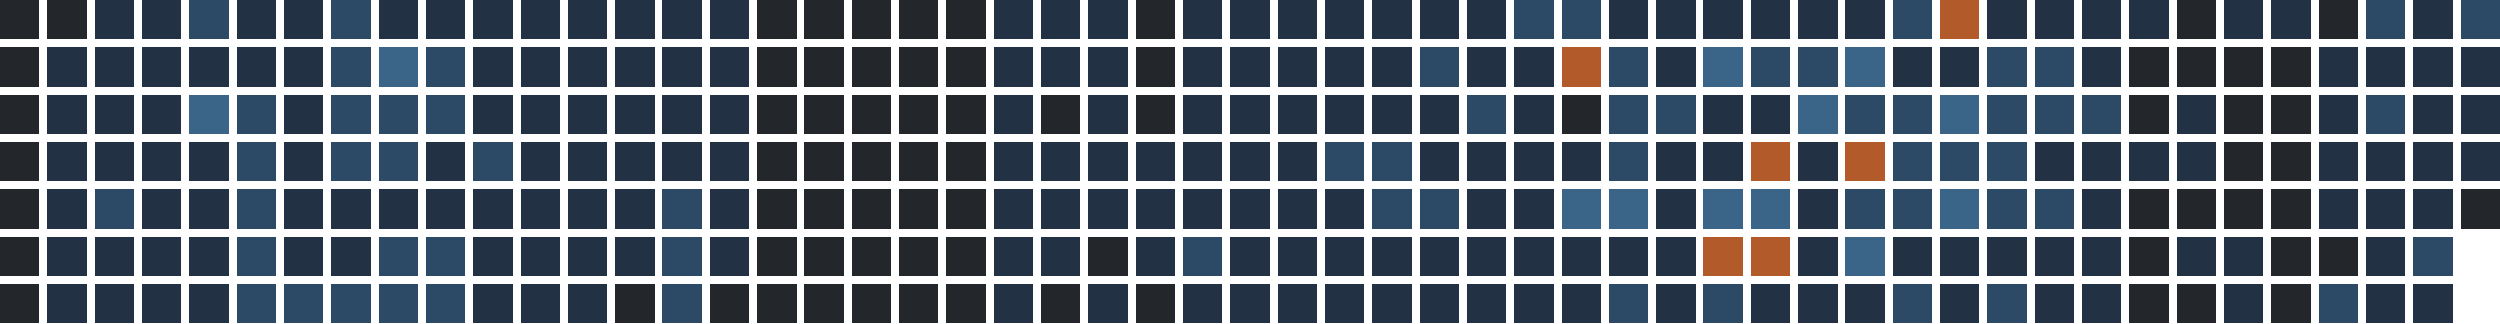
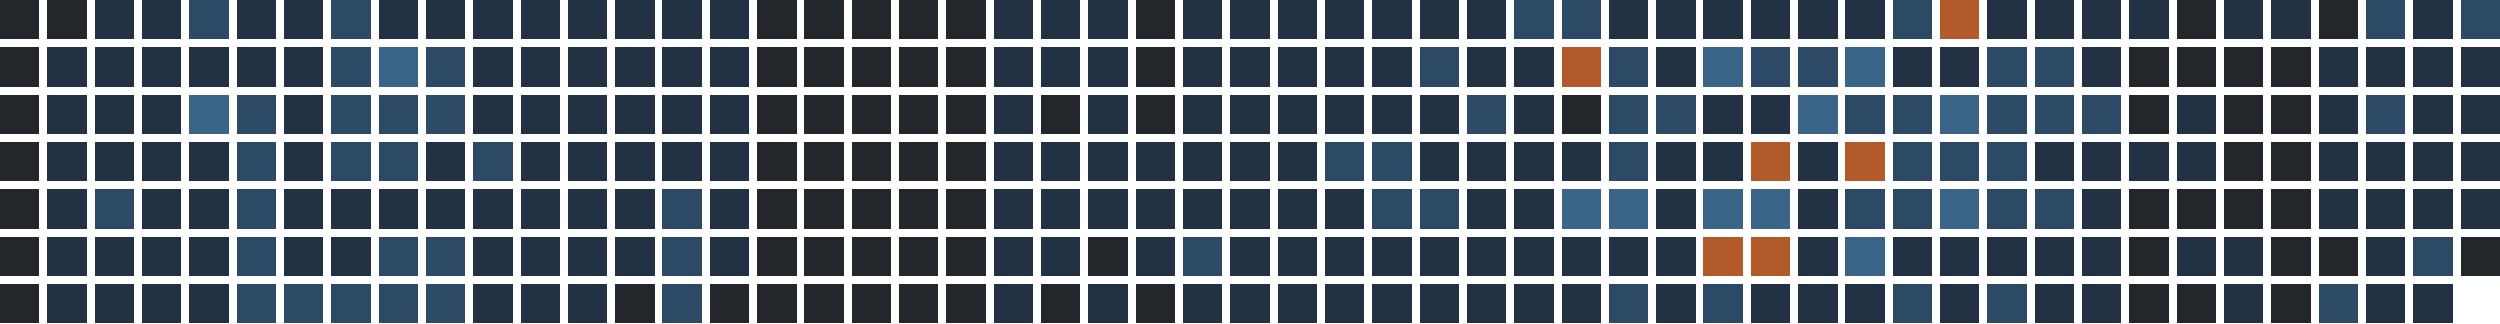
<svg xmlns="http://www.w3.org/2000/svg" version="1.1" width="634.0" height="82.0" viewBox="27.0 20.0 634.0 82.0">
  <rect style="fill:#23262a;shape-rendering:crispedges" data-score="0" data-date="2025-11-09" x="27" y="20" width="10" height="10" />
  <rect style="fill:#23262a;shape-rendering:crispedges" data-score="0" data-date="2025-11-16" x="39" y="20" width="10" height="10" />
  <rect style="fill:#223244;shape-rendering:crispedges" data-score="1" data-date="2025-11-23" x="51" y="20" width="10" height="10" />
  <rect style="fill:#223244;shape-rendering:crispedges" data-score="1" data-date="2025-11-30" x="63" y="20" width="10" height="10" />
  <rect style="fill:#2c4a66;shape-rendering:crispedges" data-score="2" data-date="2025-12-07" x="75" y="20" width="10" height="10" />
  <rect style="fill:#223244;shape-rendering:crispedges" data-score="1" data-date="2025-12-14" x="87" y="20" width="10" height="10" />
  <rect style="fill:#223244;shape-rendering:crispedges" data-score="1" data-date="2025-12-21" x="99" y="20" width="10" height="10" />
  <rect style="fill:#2c4a66;shape-rendering:crispedges" data-score="2" data-date="2025-12-28" x="111" y="20" width="10" height="10" />
  <rect style="fill:#223244;shape-rendering:crispedges" data-score="1" data-date="2026-01-04" x="123" y="20" width="10" height="10" />
  <rect style="fill:#223244;shape-rendering:crispedges" data-score="1" data-date="2026-01-11" x="135" y="20" width="10" height="10" />
  <rect style="fill:#223244;shape-rendering:crispedges" data-score="1" data-date="2026-01-18" x="147" y="20" width="10" height="10" />
  <rect style="fill:#223244;shape-rendering:crispedges" data-score="1" data-date="2026-01-25" x="159" y="20" width="10" height="10" />
  <rect style="fill:#223244;shape-rendering:crispedges" data-score="1" data-date="2026-02-01" x="171" y="20" width="10" height="10" />
  <rect style="fill:#223244;shape-rendering:crispedges" data-score="1" data-date="2026-02-08" x="183" y="20" width="10" height="10" />
  <rect style="fill:#223244;shape-rendering:crispedges" data-score="1" data-date="2026-02-15" x="195" y="20" width="10" height="10" />
  <rect style="fill:#223244;shape-rendering:crispedges" data-score="1" data-date="2026-02-22" x="207" y="20" width="10" height="10" />
  <rect style="fill:#23262a;shape-rendering:crispedges" data-score="0" data-date="2026-03-01" x="219" y="20" width="10" height="10" />
  <rect style="fill:#23262a;shape-rendering:crispedges" data-score="0" data-date="2026-03-08" x="231" y="20" width="10" height="10" />
  <rect style="fill:#23262a;shape-rendering:crispedges" data-score="0" data-date="2026-03-15" x="243" y="20" width="10" height="10" />
  <rect style="fill:#23262a;shape-rendering:crispedges" data-score="0" data-date="2026-03-22" x="255" y="20" width="10" height="10" />
  <rect style="fill:#23262a;shape-rendering:crispedges" data-score="0" data-date="2026-03-29" x="267" y="20" width="10" height="10" />
  <rect style="fill:#223244;shape-rendering:crispedges" data-score="1" data-date="2026-04-05" x="279" y="20" width="10" height="10" />
  <rect style="fill:#223244;shape-rendering:crispedges" data-score="1" data-date="2026-04-12" x="291" y="20" width="10" height="10" />
  <rect style="fill:#223244;shape-rendering:crispedges" data-score="1" data-date="2026-04-19" x="303" y="20" width="10" height="10" />
  <rect style="fill:#23262a;shape-rendering:crispedges" data-score="0" data-date="2026-04-26" x="315" y="20" width="10" height="10" />
  <rect style="fill:#223244;shape-rendering:crispedges" data-score="1" data-date="2026-05-03" x="327" y="20" width="10" height="10" />
  <rect style="fill:#223244;shape-rendering:crispedges" data-score="1" data-date="2026-05-10" x="339" y="20" width="10" height="10" />
  <rect style="fill:#223244;shape-rendering:crispedges" data-score="1" data-date="2026-05-17" x="351" y="20" width="10" height="10" />
  <rect style="fill:#223244;shape-rendering:crispedges" data-score="1" data-date="2026-05-24" x="363" y="20" width="10" height="10" />
  <rect style="fill:#223244;shape-rendering:crispedges" data-score="1" data-date="2026-05-31" x="375" y="20" width="10" height="10" />
  <rect style="fill:#223244;shape-rendering:crispedges" data-score="1" data-date="2026-06-07" x="387" y="20" width="10" height="10" />
  <rect style="fill:#223244;shape-rendering:crispedges" data-score="1" data-date="2026-06-14" x="399" y="20" width="10" height="10" />
  <rect style="fill:#2c4a66;shape-rendering:crispedges" data-score="2" data-date="2026-06-21" x="411" y="20" width="10" height="10" />
  <rect style="fill:#2c4a66;shape-rendering:crispedges" data-score="2" data-date="2026-06-28" x="423" y="20" width="10" height="10" />
  <rect style="fill:#223244;shape-rendering:crispedges" data-score="1" data-date="2026-07-05" x="435" y="20" width="10" height="10" />
  <rect style="fill:#223244;shape-rendering:crispedges" data-score="1" data-date="2026-07-12" x="447" y="20" width="10" height="10" />
  <rect style="fill:#223244;shape-rendering:crispedges" data-score="1" data-date="2026-07-19" x="459" y="20" width="10" height="10" />
  <rect style="fill:#223244;shape-rendering:crispedges" data-score="1" data-date="2026-07-26" x="471" y="20" width="10" height="10" />
  <rect style="fill:#223244;shape-rendering:crispedges" data-score="1" data-date="2026-08-02" x="483" y="20" width="10" height="10" />
  <rect style="fill:#223244;shape-rendering:crispedges" data-score="1" data-date="2026-08-09" x="495" y="20" width="10" height="10" />
  <rect style="fill:#2c4a66;shape-rendering:crispedges" data-score="2" data-date="2026-08-16" x="507" y="20" width="10" height="10" />
  <rect style="fill:#b35a2a;shape-rendering:crispedges" data-score="4" data-date="2026-08-23" x="519" y="20" width="10" height="10" />
  <rect style="fill:#223244;shape-rendering:crispedges" data-score="1" data-date="2026-08-30" x="531" y="20" width="10" height="10" />
  <rect style="fill:#223244;shape-rendering:crispedges" data-score="1" data-date="2026-09-06" x="543" y="20" width="10" height="10" />
  <rect style="fill:#223244;shape-rendering:crispedges" data-score="1" data-date="2026-09-13" x="555" y="20" width="10" height="10" />
  <rect style="fill:#223244;shape-rendering:crispedges" data-score="1" data-date="2026-09-20" x="567" y="20" width="10" height="10" />
  <rect style="fill:#23262a;shape-rendering:crispedges" data-score="0" data-date="2026-09-27" x="579" y="20" width="10" height="10" />
  <rect style="fill:#223244;shape-rendering:crispedges" data-score="1" data-date="2026-10-04" x="591" y="20" width="10" height="10" />
  <rect style="fill:#223244;shape-rendering:crispedges" data-score="1" data-date="2026-10-11" x="603" y="20" width="10" height="10" />
  <rect style="fill:#23262a;shape-rendering:crispedges" data-score="0" data-date="2026-10-18" x="615" y="20" width="10" height="10" />
  <rect style="fill:#2c4a66;shape-rendering:crispedges" data-score="2" data-date="2026-10-25" x="627" y="20" width="10" height="10" />
  <rect style="fill:#223244;shape-rendering:crispedges" data-score="1" data-date="2026-11-01" x="639" y="20" width="10" height="10" />
  <rect style="fill:#2c4a66;shape-rendering:crispedges" data-score="2" data-date="2026-11-08" x="651" y="20" width="10" height="10" />
  <rect style="fill:#23262a;shape-rendering:crispedges" data-score="0" data-date="2025-11-10" x="27" y="32" width="10" height="10" />
  <rect style="fill:#223244;shape-rendering:crispedges" data-score="1" data-date="2025-11-17" x="39" y="32" width="10" height="10" />
  <rect style="fill:#223244;shape-rendering:crispedges" data-score="1" data-date="2025-11-24" x="51" y="32" width="10" height="10" />
  <rect style="fill:#223244;shape-rendering:crispedges" data-score="1" data-date="2025-12-01" x="63" y="32" width="10" height="10" />
  <rect style="fill:#223244;shape-rendering:crispedges" data-score="1" data-date="2025-12-08" x="75" y="32" width="10" height="10" />
  <rect style="fill:#223244;shape-rendering:crispedges" data-score="1" data-date="2025-12-15" x="87" y="32" width="10" height="10" />
  <rect style="fill:#223244;shape-rendering:crispedges" data-score="1" data-date="2025-12-22" x="99" y="32" width="10" height="10" />
  <rect style="fill:#2c4a66;shape-rendering:crispedges" data-score="2" data-date="2025-12-29" x="111" y="32" width="10" height="10" />
  <rect style="fill:#3a6488;shape-rendering:crispedges" data-score="3" data-date="2026-01-05" x="123" y="32" width="10" height="10" />
  <rect style="fill:#2c4a66;shape-rendering:crispedges" data-score="2" data-date="2026-01-12" x="135" y="32" width="10" height="10" />
  <rect style="fill:#223244;shape-rendering:crispedges" data-score="1" data-date="2026-01-19" x="147" y="32" width="10" height="10" />
  <rect style="fill:#223244;shape-rendering:crispedges" data-score="1" data-date="2026-01-26" x="159" y="32" width="10" height="10" />
  <rect style="fill:#223244;shape-rendering:crispedges" data-score="1" data-date="2026-02-02" x="171" y="32" width="10" height="10" />
  <rect style="fill:#223244;shape-rendering:crispedges" data-score="1" data-date="2026-02-09" x="183" y="32" width="10" height="10" />
  <rect style="fill:#223244;shape-rendering:crispedges" data-score="1" data-date="2026-02-16" x="195" y="32" width="10" height="10" />
  <rect style="fill:#223244;shape-rendering:crispedges" data-score="1" data-date="2026-02-23" x="207" y="32" width="10" height="10" />
  <rect style="fill:#23262a;shape-rendering:crispedges" data-score="0" data-date="2026-03-02" x="219" y="32" width="10" height="10" />
  <rect style="fill:#23262a;shape-rendering:crispedges" data-score="0" data-date="2026-03-09" x="231" y="32" width="10" height="10" />
  <rect style="fill:#23262a;shape-rendering:crispedges" data-score="0" data-date="2026-03-16" x="243" y="32" width="10" height="10" />
  <rect style="fill:#23262a;shape-rendering:crispedges" data-score="0" data-date="2026-03-23" x="255" y="32" width="10" height="10" />
  <rect style="fill:#23262a;shape-rendering:crispedges" data-score="0" data-date="2026-03-30" x="267" y="32" width="10" height="10" />
  <rect style="fill:#223244;shape-rendering:crispedges" data-score="1" data-date="2026-04-06" x="279" y="32" width="10" height="10" />
  <rect style="fill:#223244;shape-rendering:crispedges" data-score="1" data-date="2026-04-13" x="291" y="32" width="10" height="10" />
  <rect style="fill:#223244;shape-rendering:crispedges" data-score="1" data-date="2026-04-20" x="303" y="32" width="10" height="10" />
  <rect style="fill:#23262a;shape-rendering:crispedges" data-score="0" data-date="2026-04-27" x="315" y="32" width="10" height="10" />
  <rect style="fill:#223244;shape-rendering:crispedges" data-score="1" data-date="2026-05-04" x="327" y="32" width="10" height="10" />
  <rect style="fill:#223244;shape-rendering:crispedges" data-score="1" data-date="2026-05-11" x="339" y="32" width="10" height="10" />
  <rect style="fill:#223244;shape-rendering:crispedges" data-score="1" data-date="2026-05-18" x="351" y="32" width="10" height="10" />
  <rect style="fill:#223244;shape-rendering:crispedges" data-score="1" data-date="2026-05-25" x="363" y="32" width="10" height="10" />
  <rect style="fill:#223244;shape-rendering:crispedges" data-score="1" data-date="2026-06-01" x="375" y="32" width="10" height="10" />
  <rect style="fill:#2c4a66;shape-rendering:crispedges" data-score="2" data-date="2026-06-08" x="387" y="32" width="10" height="10" />
  <rect style="fill:#223244;shape-rendering:crispedges" data-score="1" data-date="2026-06-15" x="399" y="32" width="10" height="10" />
  <rect style="fill:#223244;shape-rendering:crispedges" data-score="1" data-date="2026-06-22" x="411" y="32" width="10" height="10" />
  <rect style="fill:#b35a2a;shape-rendering:crispedges" data-score="4" data-date="2026-06-29" x="423" y="32" width="10" height="10" />
  <rect style="fill:#2c4a66;shape-rendering:crispedges" data-score="2" data-date="2026-07-06" x="435" y="32" width="10" height="10" />
  <rect style="fill:#223244;shape-rendering:crispedges" data-score="1" data-date="2026-07-13" x="447" y="32" width="10" height="10" />
  <rect style="fill:#3a6488;shape-rendering:crispedges" data-score="3" data-date="2026-07-20" x="459" y="32" width="10" height="10" />
  <rect style="fill:#2c4a66;shape-rendering:crispedges" data-score="2" data-date="2026-07-27" x="471" y="32" width="10" height="10" />
  <rect style="fill:#2c4a66;shape-rendering:crispedges" data-score="2" data-date="2026-08-03" x="483" y="32" width="10" height="10" />
  <rect style="fill:#3a6488;shape-rendering:crispedges" data-score="3" data-date="2026-08-10" x="495" y="32" width="10" height="10" />
  <rect style="fill:#223244;shape-rendering:crispedges" data-score="1" data-date="2026-08-17" x="507" y="32" width="10" height="10" />
  <rect style="fill:#223244;shape-rendering:crispedges" data-score="1" data-date="2026-08-24" x="519" y="32" width="10" height="10" />
  <rect style="fill:#2c4a66;shape-rendering:crispedges" data-score="2" data-date="2026-08-31" x="531" y="32" width="10" height="10" />
  <rect style="fill:#2c4a66;shape-rendering:crispedges" data-score="2" data-date="2026-09-07" x="543" y="32" width="10" height="10" />
  <rect style="fill:#223244;shape-rendering:crispedges" data-score="1" data-date="2026-09-14" x="555" y="32" width="10" height="10" />
  <rect style="fill:#23262a;shape-rendering:crispedges" data-score="0" data-date="2026-09-21" x="567" y="32" width="10" height="10" />
  <rect style="fill:#23262a;shape-rendering:crispedges" data-score="0" data-date="2026-09-28" x="579" y="32" width="10" height="10" />
  <rect style="fill:#23262a;shape-rendering:crispedges" data-score="0" data-date="2026-10-05" x="591" y="32" width="10" height="10" />
  <rect style="fill:#23262a;shape-rendering:crispedges" data-score="0" data-date="2026-10-12" x="603" y="32" width="10" height="10" />
  <rect style="fill:#223244;shape-rendering:crispedges" data-score="1" data-date="2026-10-19" x="615" y="32" width="10" height="10" />
  <rect style="fill:#223244;shape-rendering:crispedges" data-score="1" data-date="2026-10-26" x="627" y="32" width="10" height="10" />
  <rect style="fill:#223244;shape-rendering:crispedges" data-score="1" data-date="2026-11-02" x="639" y="32" width="10" height="10" />
  <rect style="fill:#223244;shape-rendering:crispedges" data-score="1" data-date="2026-11-09" x="651" y="32" width="10" height="10" />
  <rect style="fill:#23262a;shape-rendering:crispedges" data-score="0" data-date="2025-11-11" x="27" y="44" width="10" height="10" />
  <rect style="fill:#223244;shape-rendering:crispedges" data-score="1" data-date="2025-11-18" x="39" y="44" width="10" height="10" />
  <rect style="fill:#223244;shape-rendering:crispedges" data-score="1" data-date="2025-11-25" x="51" y="44" width="10" height="10" />
  <rect style="fill:#223244;shape-rendering:crispedges" data-score="1" data-date="2025-12-02" x="63" y="44" width="10" height="10" />
  <rect style="fill:#3a6488;shape-rendering:crispedges" data-score="3" data-date="2025-12-09" x="75" y="44" width="10" height="10" />
  <rect style="fill:#2c4a66;shape-rendering:crispedges" data-score="2" data-date="2025-12-16" x="87" y="44" width="10" height="10" />
  <rect style="fill:#223244;shape-rendering:crispedges" data-score="1" data-date="2025-12-23" x="99" y="44" width="10" height="10" />
  <rect style="fill:#2c4a66;shape-rendering:crispedges" data-score="2" data-date="2025-12-30" x="111" y="44" width="10" height="10" />
  <rect style="fill:#2c4a66;shape-rendering:crispedges" data-score="2" data-date="2026-01-06" x="123" y="44" width="10" height="10" />
  <rect style="fill:#2c4a66;shape-rendering:crispedges" data-score="2" data-date="2026-01-13" x="135" y="44" width="10" height="10" />
  <rect style="fill:#223244;shape-rendering:crispedges" data-score="1" data-date="2026-01-20" x="147" y="44" width="10" height="10" />
  <rect style="fill:#223244;shape-rendering:crispedges" data-score="1" data-date="2026-01-27" x="159" y="44" width="10" height="10" />
  <rect style="fill:#223244;shape-rendering:crispedges" data-score="1" data-date="2026-02-03" x="171" y="44" width="10" height="10" />
  <rect style="fill:#223244;shape-rendering:crispedges" data-score="1" data-date="2026-02-10" x="183" y="44" width="10" height="10" />
  <rect style="fill:#223244;shape-rendering:crispedges" data-score="1" data-date="2026-02-17" x="195" y="44" width="10" height="10" />
  <rect style="fill:#223244;shape-rendering:crispedges" data-score="1" data-date="2026-02-24" x="207" y="44" width="10" height="10" />
  <rect style="fill:#23262a;shape-rendering:crispedges" data-score="0" data-date="2026-03-03" x="219" y="44" width="10" height="10" />
  <rect style="fill:#23262a;shape-rendering:crispedges" data-score="0" data-date="2026-03-10" x="231" y="44" width="10" height="10" />
  <rect style="fill:#23262a;shape-rendering:crispedges" data-score="0" data-date="2026-03-17" x="243" y="44" width="10" height="10" />
  <rect style="fill:#23262a;shape-rendering:crispedges" data-score="0" data-date="2026-03-24" x="255" y="44" width="10" height="10" />
  <rect style="fill:#23262a;shape-rendering:crispedges" data-score="0" data-date="2026-03-31" x="267" y="44" width="10" height="10" />
  <rect style="fill:#223244;shape-rendering:crispedges" data-score="1" data-date="2026-04-07" x="279" y="44" width="10" height="10" />
  <rect style="fill:#23262a;shape-rendering:crispedges" data-score="0" data-date="2026-04-14" x="291" y="44" width="10" height="10" />
  <rect style="fill:#223244;shape-rendering:crispedges" data-score="1" data-date="2026-04-21" x="303" y="44" width="10" height="10" />
  <rect style="fill:#23262a;shape-rendering:crispedges" data-score="0" data-date="2026-04-28" x="315" y="44" width="10" height="10" />
  <rect style="fill:#223244;shape-rendering:crispedges" data-score="1" data-date="2026-05-05" x="327" y="44" width="10" height="10" />
  <rect style="fill:#223244;shape-rendering:crispedges" data-score="1" data-date="2026-05-12" x="339" y="44" width="10" height="10" />
  <rect style="fill:#223244;shape-rendering:crispedges" data-score="1" data-date="2026-05-19" x="351" y="44" width="10" height="10" />
  <rect style="fill:#223244;shape-rendering:crispedges" data-score="1" data-date="2026-05-26" x="363" y="44" width="10" height="10" />
  <rect style="fill:#223244;shape-rendering:crispedges" data-score="1" data-date="2026-06-02" x="375" y="44" width="10" height="10" />
  <rect style="fill:#223244;shape-rendering:crispedges" data-score="1" data-date="2026-06-09" x="387" y="44" width="10" height="10" />
  <rect style="fill:#2c4a66;shape-rendering:crispedges" data-score="2" data-date="2026-06-16" x="399" y="44" width="10" height="10" />
  <rect style="fill:#223244;shape-rendering:crispedges" data-score="1" data-date="2026-06-23" x="411" y="44" width="10" height="10" />
  <rect style="fill:#23262a;shape-rendering:crispedges" data-score="0" data-date="2026-06-30" x="423" y="44" width="10" height="10" />
  <rect style="fill:#2c4a66;shape-rendering:crispedges" data-score="2" data-date="2026-07-07" x="435" y="44" width="10" height="10" />
  <rect style="fill:#2c4a66;shape-rendering:crispedges" data-score="2" data-date="2026-07-14" x="447" y="44" width="10" height="10" />
  <rect style="fill:#223244;shape-rendering:crispedges" data-score="1" data-date="2026-07-21" x="459" y="44" width="10" height="10" />
  <rect style="fill:#223244;shape-rendering:crispedges" data-score="1" data-date="2026-07-28" x="471" y="44" width="10" height="10" />
  <rect style="fill:#3a6488;shape-rendering:crispedges" data-score="3" data-date="2026-08-04" x="483" y="44" width="10" height="10" />
  <rect style="fill:#2c4a66;shape-rendering:crispedges" data-score="2" data-date="2026-08-11" x="495" y="44" width="10" height="10" />
  <rect style="fill:#2c4a66;shape-rendering:crispedges" data-score="2" data-date="2026-08-18" x="507" y="44" width="10" height="10" />
  <rect style="fill:#3a6488;shape-rendering:crispedges" data-score="3" data-date="2026-08-25" x="519" y="44" width="10" height="10" />
  <rect style="fill:#2c4a66;shape-rendering:crispedges" data-score="2" data-date="2026-09-01" x="531" y="44" width="10" height="10" />
  <rect style="fill:#2c4a66;shape-rendering:crispedges" data-score="2" data-date="2026-09-08" x="543" y="44" width="10" height="10" />
  <rect style="fill:#2c4a66;shape-rendering:crispedges" data-score="2" data-date="2026-09-15" x="555" y="44" width="10" height="10" />
  <rect style="fill:#23262a;shape-rendering:crispedges" data-score="0" data-date="2026-09-22" x="567" y="44" width="10" height="10" />
  <rect style="fill:#223244;shape-rendering:crispedges" data-score="1" data-date="2026-09-29" x="579" y="44" width="10" height="10" />
  <rect style="fill:#23262a;shape-rendering:crispedges" data-score="0" data-date="2026-10-06" x="591" y="44" width="10" height="10" />
  <rect style="fill:#23262a;shape-rendering:crispedges" data-score="0" data-date="2026-10-13" x="603" y="44" width="10" height="10" />
  <rect style="fill:#223244;shape-rendering:crispedges" data-score="1" data-date="2026-10-20" x="615" y="44" width="10" height="10" />
  <rect style="fill:#2c4a66;shape-rendering:crispedges" data-score="2" data-date="2026-10-27" x="627" y="44" width="10" height="10" />
  <rect style="fill:#223244;shape-rendering:crispedges" data-score="1" data-date="2026-11-03" x="639" y="44" width="10" height="10" />
  <rect style="fill:#223244;shape-rendering:crispedges" data-score="1" data-date="2026-11-10" x="651" y="44" width="10" height="10" />
  <rect style="fill:#23262a;shape-rendering:crispedges" data-score="0" data-date="2025-11-12" x="27" y="56" width="10" height="10" />
  <rect style="fill:#223244;shape-rendering:crispedges" data-score="1" data-date="2025-11-19" x="39" y="56" width="10" height="10" />
  <rect style="fill:#223244;shape-rendering:crispedges" data-score="1" data-date="2025-11-26" x="51" y="56" width="10" height="10" />
  <rect style="fill:#223244;shape-rendering:crispedges" data-score="1" data-date="2025-12-03" x="63" y="56" width="10" height="10" />
  <rect style="fill:#223244;shape-rendering:crispedges" data-score="1" data-date="2025-12-10" x="75" y="56" width="10" height="10" />
  <rect style="fill:#2c4a66;shape-rendering:crispedges" data-score="2" data-date="2025-12-17" x="87" y="56" width="10" height="10" />
  <rect style="fill:#223244;shape-rendering:crispedges" data-score="1" data-date="2025-12-24" x="99" y="56" width="10" height="10" />
  <rect style="fill:#2c4a66;shape-rendering:crispedges" data-score="2" data-date="2025-12-31" x="111" y="56" width="10" height="10" />
  <rect style="fill:#2c4a66;shape-rendering:crispedges" data-score="2" data-date="2026-01-07" x="123" y="56" width="10" height="10" />
  <rect style="fill:#223244;shape-rendering:crispedges" data-score="1" data-date="2026-01-14" x="135" y="56" width="10" height="10" />
  <rect style="fill:#2c4a66;shape-rendering:crispedges" data-score="2" data-date="2026-01-21" x="147" y="56" width="10" height="10" />
  <rect style="fill:#223244;shape-rendering:crispedges" data-score="1" data-date="2026-01-28" x="159" y="56" width="10" height="10" />
  <rect style="fill:#223244;shape-rendering:crispedges" data-score="1" data-date="2026-02-04" x="171" y="56" width="10" height="10" />
  <rect style="fill:#223244;shape-rendering:crispedges" data-score="1" data-date="2026-02-11" x="183" y="56" width="10" height="10" />
  <rect style="fill:#223244;shape-rendering:crispedges" data-score="1" data-date="2026-02-18" x="195" y="56" width="10" height="10" />
  <rect style="fill:#223244;shape-rendering:crispedges" data-score="1" data-date="2026-02-25" x="207" y="56" width="10" height="10" />
  <rect style="fill:#23262a;shape-rendering:crispedges" data-score="0" data-date="2026-03-04" x="219" y="56" width="10" height="10" />
  <rect style="fill:#23262a;shape-rendering:crispedges" data-score="0" data-date="2026-03-11" x="231" y="56" width="10" height="10" />
  <rect style="fill:#23262a;shape-rendering:crispedges" data-score="0" data-date="2026-03-18" x="243" y="56" width="10" height="10" />
  <rect style="fill:#23262a;shape-rendering:crispedges" data-score="0" data-date="2026-03-25" x="255" y="56" width="10" height="10" />
  <rect style="fill:#23262a;shape-rendering:crispedges" data-score="0" data-date="2026-04-01" x="267" y="56" width="10" height="10" />
  <rect style="fill:#223244;shape-rendering:crispedges" data-score="1" data-date="2026-04-08" x="279" y="56" width="10" height="10" />
  <rect style="fill:#223244;shape-rendering:crispedges" data-score="1" data-date="2026-04-15" x="291" y="56" width="10" height="10" />
  <rect style="fill:#223244;shape-rendering:crispedges" data-score="1" data-date="2026-04-22" x="303" y="56" width="10" height="10" />
  <rect style="fill:#223244;shape-rendering:crispedges" data-score="1" data-date="2026-04-29" x="315" y="56" width="10" height="10" />
  <rect style="fill:#223244;shape-rendering:crispedges" data-score="1" data-date="2026-05-06" x="327" y="56" width="10" height="10" />
  <rect style="fill:#223244;shape-rendering:crispedges" data-score="1" data-date="2026-05-13" x="339" y="56" width="10" height="10" />
  <rect style="fill:#223244;shape-rendering:crispedges" data-score="1" data-date="2026-05-20" x="351" y="56" width="10" height="10" />
  <rect style="fill:#2c4a66;shape-rendering:crispedges" data-score="2" data-date="2026-05-27" x="363" y="56" width="10" height="10" />
  <rect style="fill:#2c4a66;shape-rendering:crispedges" data-score="2" data-date="2026-06-03" x="375" y="56" width="10" height="10" />
  <rect style="fill:#223244;shape-rendering:crispedges" data-score="1" data-date="2026-06-10" x="387" y="56" width="10" height="10" />
  <rect style="fill:#223244;shape-rendering:crispedges" data-score="1" data-date="2026-06-17" x="399" y="56" width="10" height="10" />
  <rect style="fill:#223244;shape-rendering:crispedges" data-score="1" data-date="2026-06-24" x="411" y="56" width="10" height="10" />
  <rect style="fill:#223244;shape-rendering:crispedges" data-score="1" data-date="2026-07-01" x="423" y="56" width="10" height="10" />
  <rect style="fill:#2c4a66;shape-rendering:crispedges" data-score="2" data-date="2026-07-08" x="435" y="56" width="10" height="10" />
  <rect style="fill:#223244;shape-rendering:crispedges" data-score="1" data-date="2026-07-15" x="447" y="56" width="10" height="10" />
  <rect style="fill:#223244;shape-rendering:crispedges" data-score="1" data-date="2026-07-22" x="459" y="56" width="10" height="10" />
  <rect style="fill:#b35a2a;shape-rendering:crispedges" data-score="4" data-date="2026-07-29" x="471" y="56" width="10" height="10" />
  <rect style="fill:#223244;shape-rendering:crispedges" data-score="1" data-date="2026-08-05" x="483" y="56" width="10" height="10" />
  <rect style="fill:#b35a2a;shape-rendering:crispedges" data-score="4" data-date="2026-08-12" x="495" y="56" width="10" height="10" />
  <rect style="fill:#2c4a66;shape-rendering:crispedges" data-score="2" data-date="2026-08-19" x="507" y="56" width="10" height="10" />
  <rect style="fill:#2c4a66;shape-rendering:crispedges" data-score="2" data-date="2026-08-26" x="519" y="56" width="10" height="10" />
  <rect style="fill:#2c4a66;shape-rendering:crispedges" data-score="2" data-date="2026-09-02" x="531" y="56" width="10" height="10" />
  <rect style="fill:#223244;shape-rendering:crispedges" data-score="1" data-date="2026-09-09" x="543" y="56" width="10" height="10" />
  <rect style="fill:#223244;shape-rendering:crispedges" data-score="1" data-date="2026-09-16" x="555" y="56" width="10" height="10" />
  <rect style="fill:#223244;shape-rendering:crispedges" data-score="1" data-date="2026-09-23" x="567" y="56" width="10" height="10" />
  <rect style="fill:#223244;shape-rendering:crispedges" data-score="1" data-date="2026-09-30" x="579" y="56" width="10" height="10" />
  <rect style="fill:#23262a;shape-rendering:crispedges" data-score="0" data-date="2026-10-07" x="591" y="56" width="10" height="10" />
  <rect style="fill:#23262a;shape-rendering:crispedges" data-score="0" data-date="2026-10-14" x="603" y="56" width="10" height="10" />
  <rect style="fill:#223244;shape-rendering:crispedges" data-score="1" data-date="2026-10-21" x="615" y="56" width="10" height="10" />
  <rect style="fill:#223244;shape-rendering:crispedges" data-score="1" data-date="2026-10-28" x="627" y="56" width="10" height="10" />
  <rect style="fill:#223244;shape-rendering:crispedges" data-score="1" data-date="2026-11-04" x="639" y="56" width="10" height="10" />
  <rect style="fill:#223244;shape-rendering:crispedges" data-score="1" data-date="2026-11-11" x="651" y="56" width="10" height="10" />
  <rect style="fill:#23262a;shape-rendering:crispedges" data-score="0" data-date="2025-11-13" x="27" y="68" width="10" height="10" />
  <rect style="fill:#223244;shape-rendering:crispedges" data-score="1" data-date="2025-11-20" x="39" y="68" width="10" height="10" />
  <rect style="fill:#2c4a66;shape-rendering:crispedges" data-score="2" data-date="2025-11-27" x="51" y="68" width="10" height="10" />
  <rect style="fill:#223244;shape-rendering:crispedges" data-score="1" data-date="2025-12-04" x="63" y="68" width="10" height="10" />
  <rect style="fill:#223244;shape-rendering:crispedges" data-score="1" data-date="2025-12-11" x="75" y="68" width="10" height="10" />
  <rect style="fill:#2c4a66;shape-rendering:crispedges" data-score="2" data-date="2025-12-18" x="87" y="68" width="10" height="10" />
  <rect style="fill:#223244;shape-rendering:crispedges" data-score="1" data-date="2025-12-25" x="99" y="68" width="10" height="10" />
  <rect style="fill:#223244;shape-rendering:crispedges" data-score="1" data-date="2026-01-01" x="111" y="68" width="10" height="10" />
  <rect style="fill:#223244;shape-rendering:crispedges" data-score="1" data-date="2026-01-08" x="123" y="68" width="10" height="10" />
  <rect style="fill:#223244;shape-rendering:crispedges" data-score="1" data-date="2026-01-15" x="135" y="68" width="10" height="10" />
  <rect style="fill:#223244;shape-rendering:crispedges" data-score="1" data-date="2026-01-22" x="147" y="68" width="10" height="10" />
  <rect style="fill:#223244;shape-rendering:crispedges" data-score="1" data-date="2026-01-29" x="159" y="68" width="10" height="10" />
  <rect style="fill:#223244;shape-rendering:crispedges" data-score="1" data-date="2026-02-05" x="171" y="68" width="10" height="10" />
  <rect style="fill:#223244;shape-rendering:crispedges" data-score="1" data-date="2026-02-12" x="183" y="68" width="10" height="10" />
  <rect style="fill:#2c4a66;shape-rendering:crispedges" data-score="2" data-date="2026-02-19" x="195" y="68" width="10" height="10" />
  <rect style="fill:#223244;shape-rendering:crispedges" data-score="1" data-date="2026-02-26" x="207" y="68" width="10" height="10" />
  <rect style="fill:#23262a;shape-rendering:crispedges" data-score="0" data-date="2026-03-05" x="219" y="68" width="10" height="10" />
  <rect style="fill:#23262a;shape-rendering:crispedges" data-score="0" data-date="2026-03-12" x="231" y="68" width="10" height="10" />
  <rect style="fill:#23262a;shape-rendering:crispedges" data-score="0" data-date="2026-03-19" x="243" y="68" width="10" height="10" />
  <rect style="fill:#23262a;shape-rendering:crispedges" data-score="0" data-date="2026-03-26" x="255" y="68" width="10" height="10" />
  <rect style="fill:#23262a;shape-rendering:crispedges" data-score="0" data-date="2026-04-02" x="267" y="68" width="10" height="10" />
  <rect style="fill:#223244;shape-rendering:crispedges" data-score="1" data-date="2026-04-09" x="279" y="68" width="10" height="10" />
  <rect style="fill:#223244;shape-rendering:crispedges" data-score="1" data-date="2026-04-16" x="291" y="68" width="10" height="10" />
  <rect style="fill:#223244;shape-rendering:crispedges" data-score="1" data-date="2026-04-23" x="303" y="68" width="10" height="10" />
  <rect style="fill:#223244;shape-rendering:crispedges" data-score="1" data-date="2026-04-30" x="315" y="68" width="10" height="10" />
  <rect style="fill:#223244;shape-rendering:crispedges" data-score="1" data-date="2026-05-07" x="327" y="68" width="10" height="10" />
  <rect style="fill:#223244;shape-rendering:crispedges" data-score="1" data-date="2026-05-14" x="339" y="68" width="10" height="10" />
  <rect style="fill:#223244;shape-rendering:crispedges" data-score="1" data-date="2026-05-21" x="351" y="68" width="10" height="10" />
  <rect style="fill:#223244;shape-rendering:crispedges" data-score="1" data-date="2026-05-28" x="363" y="68" width="10" height="10" />
  <rect style="fill:#2c4a66;shape-rendering:crispedges" data-score="2" data-date="2026-06-04" x="375" y="68" width="10" height="10" />
  <rect style="fill:#2c4a66;shape-rendering:crispedges" data-score="2" data-date="2026-06-11" x="387" y="68" width="10" height="10" />
  <rect style="fill:#223244;shape-rendering:crispedges" data-score="1" data-date="2026-06-18" x="399" y="68" width="10" height="10" />
  <rect style="fill:#223244;shape-rendering:crispedges" data-score="1" data-date="2026-06-25" x="411" y="68" width="10" height="10" />
  <rect style="fill:#3a6488;shape-rendering:crispedges" data-score="3" data-date="2026-07-02" x="423" y="68" width="10" height="10" />
  <rect style="fill:#3a6488;shape-rendering:crispedges" data-score="3" data-date="2026-07-09" x="435" y="68" width="10" height="10" />
  <rect style="fill:#223244;shape-rendering:crispedges" data-score="1" data-date="2026-07-16" x="447" y="68" width="10" height="10" />
  <rect style="fill:#3a6488;shape-rendering:crispedges" data-score="3" data-date="2026-07-23" x="459" y="68" width="10" height="10" />
  <rect style="fill:#3a6488;shape-rendering:crispedges" data-score="3" data-date="2026-07-30" x="471" y="68" width="10" height="10" />
  <rect style="fill:#223244;shape-rendering:crispedges" data-score="1" data-date="2026-08-06" x="483" y="68" width="10" height="10" />
  <rect style="fill:#2c4a66;shape-rendering:crispedges" data-score="2" data-date="2026-08-13" x="495" y="68" width="10" height="10" />
  <rect style="fill:#2c4a66;shape-rendering:crispedges" data-score="2" data-date="2026-08-20" x="507" y="68" width="10" height="10" />
  <rect style="fill:#3a6488;shape-rendering:crispedges" data-score="3" data-date="2026-08-27" x="519" y="68" width="10" height="10" />
  <rect style="fill:#2c4a66;shape-rendering:crispedges" data-score="2" data-date="2026-09-03" x="531" y="68" width="10" height="10" />
  <rect style="fill:#2c4a66;shape-rendering:crispedges" data-score="2" data-date="2026-09-10" x="543" y="68" width="10" height="10" />
  <rect style="fill:#223244;shape-rendering:crispedges" data-score="1" data-date="2026-09-17" x="555" y="68" width="10" height="10" />
  <rect style="fill:#23262a;shape-rendering:crispedges" data-score="0" data-date="2026-09-24" x="567" y="68" width="10" height="10" />
  <rect style="fill:#23262a;shape-rendering:crispedges" data-score="0" data-date="2026-10-01" x="579" y="68" width="10" height="10" />
  <rect style="fill:#23262a;shape-rendering:crispedges" data-score="0" data-date="2026-10-08" x="591" y="68" width="10" height="10" />
  <rect style="fill:#23262a;shape-rendering:crispedges" data-score="0" data-date="2026-10-15" x="603" y="68" width="10" height="10" />
  <rect style="fill:#223244;shape-rendering:crispedges" data-score="1" data-date="2026-10-22" x="615" y="68" width="10" height="10" />
  <rect style="fill:#223244;shape-rendering:crispedges" data-score="1" data-date="2026-10-29" x="627" y="68" width="10" height="10" />
  <rect style="fill:#223244;shape-rendering:crispedges" data-score="1" data-date="2026-11-05" x="639" y="68" width="10" height="10" />
-   <rect style="fill:#23262a;shape-rendering:crispedges" data-score="0" data-date="2026-11-12" x="651" y="68" width="10" height="10" />
+   <rect style="fill:#223244;shape-rendering:crispedges" data-score="1" data-date="2026-11-12" x="651" y="68" width="10" height="10" />
  <rect style="fill:#23262a;shape-rendering:crispedges" data-score="0" data-date="2025-11-14" x="27" y="80" width="10" height="10" />
  <rect style="fill:#223244;shape-rendering:crispedges" data-score="1" data-date="2025-11-21" x="39" y="80" width="10" height="10" />
  <rect style="fill:#223244;shape-rendering:crispedges" data-score="1" data-date="2025-11-28" x="51" y="80" width="10" height="10" />
  <rect style="fill:#223244;shape-rendering:crispedges" data-score="1" data-date="2025-12-05" x="63" y="80" width="10" height="10" />
  <rect style="fill:#223244;shape-rendering:crispedges" data-score="1" data-date="2025-12-12" x="75" y="80" width="10" height="10" />
  <rect style="fill:#2c4a66;shape-rendering:crispedges" data-score="2" data-date="2025-12-19" x="87" y="80" width="10" height="10" />
  <rect style="fill:#223244;shape-rendering:crispedges" data-score="1" data-date="2025-12-26" x="99" y="80" width="10" height="10" />
  <rect style="fill:#223244;shape-rendering:crispedges" data-score="1" data-date="2026-01-02" x="111" y="80" width="10" height="10" />
  <rect style="fill:#2c4a66;shape-rendering:crispedges" data-score="2" data-date="2026-01-09" x="123" y="80" width="10" height="10" />
  <rect style="fill:#2c4a66;shape-rendering:crispedges" data-score="2" data-date="2026-01-16" x="135" y="80" width="10" height="10" />
  <rect style="fill:#223244;shape-rendering:crispedges" data-score="1" data-date="2026-01-23" x="147" y="80" width="10" height="10" />
  <rect style="fill:#223244;shape-rendering:crispedges" data-score="1" data-date="2026-01-30" x="159" y="80" width="10" height="10" />
  <rect style="fill:#223244;shape-rendering:crispedges" data-score="1" data-date="2026-02-06" x="171" y="80" width="10" height="10" />
  <rect style="fill:#223244;shape-rendering:crispedges" data-score="1" data-date="2026-02-13" x="183" y="80" width="10" height="10" />
  <rect style="fill:#2c4a66;shape-rendering:crispedges" data-score="2" data-date="2026-02-20" x="195" y="80" width="10" height="10" />
  <rect style="fill:#223244;shape-rendering:crispedges" data-score="1" data-date="2026-02-27" x="207" y="80" width="10" height="10" />
  <rect style="fill:#23262a;shape-rendering:crispedges" data-score="0" data-date="2026-03-06" x="219" y="80" width="10" height="10" />
  <rect style="fill:#23262a;shape-rendering:crispedges" data-score="0" data-date="2026-03-13" x="231" y="80" width="10" height="10" />
  <rect style="fill:#23262a;shape-rendering:crispedges" data-score="0" data-date="2026-03-20" x="243" y="80" width="10" height="10" />
  <rect style="fill:#23262a;shape-rendering:crispedges" data-score="0" data-date="2026-03-27" x="255" y="80" width="10" height="10" />
  <rect style="fill:#23262a;shape-rendering:crispedges" data-score="0" data-date="2026-04-03" x="267" y="80" width="10" height="10" />
  <rect style="fill:#223244;shape-rendering:crispedges" data-score="1" data-date="2026-04-10" x="279" y="80" width="10" height="10" />
  <rect style="fill:#223244;shape-rendering:crispedges" data-score="1" data-date="2026-04-17" x="291" y="80" width="10" height="10" />
  <rect style="fill:#23262a;shape-rendering:crispedges" data-score="0" data-date="2026-04-24" x="303" y="80" width="10" height="10" />
  <rect style="fill:#223244;shape-rendering:crispedges" data-score="1" data-date="2026-05-01" x="315" y="80" width="10" height="10" />
  <rect style="fill:#2c4a66;shape-rendering:crispedges" data-score="2" data-date="2026-05-08" x="327" y="80" width="10" height="10" />
  <rect style="fill:#223244;shape-rendering:crispedges" data-score="1" data-date="2026-05-15" x="339" y="80" width="10" height="10" />
  <rect style="fill:#223244;shape-rendering:crispedges" data-score="1" data-date="2026-05-22" x="351" y="80" width="10" height="10" />
  <rect style="fill:#223244;shape-rendering:crispedges" data-score="1" data-date="2026-05-29" x="363" y="80" width="10" height="10" />
  <rect style="fill:#223244;shape-rendering:crispedges" data-score="1" data-date="2026-06-05" x="375" y="80" width="10" height="10" />
  <rect style="fill:#223244;shape-rendering:crispedges" data-score="1" data-date="2026-06-12" x="387" y="80" width="10" height="10" />
  <rect style="fill:#223244;shape-rendering:crispedges" data-score="1" data-date="2026-06-19" x="399" y="80" width="10" height="10" />
  <rect style="fill:#223244;shape-rendering:crispedges" data-score="1" data-date="2026-06-26" x="411" y="80" width="10" height="10" />
  <rect style="fill:#223244;shape-rendering:crispedges" data-score="1" data-date="2026-07-03" x="423" y="80" width="10" height="10" />
  <rect style="fill:#223244;shape-rendering:crispedges" data-score="1" data-date="2026-07-10" x="435" y="80" width="10" height="10" />
  <rect style="fill:#223244;shape-rendering:crispedges" data-score="1" data-date="2026-07-17" x="447" y="80" width="10" height="10" />
  <rect style="fill:#b35a2a;shape-rendering:crispedges" data-score="4" data-date="2026-07-24" x="459" y="80" width="10" height="10" />
  <rect style="fill:#b35a2a;shape-rendering:crispedges" data-score="4" data-date="2026-07-31" x="471" y="80" width="10" height="10" />
  <rect style="fill:#223244;shape-rendering:crispedges" data-score="1" data-date="2026-08-07" x="483" y="80" width="10" height="10" />
  <rect style="fill:#3a6488;shape-rendering:crispedges" data-score="3" data-date="2026-08-14" x="495" y="80" width="10" height="10" />
  <rect style="fill:#223244;shape-rendering:crispedges" data-score="1" data-date="2026-08-21" x="507" y="80" width="10" height="10" />
  <rect style="fill:#223244;shape-rendering:crispedges" data-score="1" data-date="2026-08-28" x="519" y="80" width="10" height="10" />
  <rect style="fill:#223244;shape-rendering:crispedges" data-score="1" data-date="2026-09-04" x="531" y="80" width="10" height="10" />
  <rect style="fill:#223244;shape-rendering:crispedges" data-score="1" data-date="2026-09-11" x="543" y="80" width="10" height="10" />
  <rect style="fill:#223244;shape-rendering:crispedges" data-score="1" data-date="2026-09-18" x="555" y="80" width="10" height="10" />
  <rect style="fill:#23262a;shape-rendering:crispedges" data-score="0" data-date="2026-09-25" x="567" y="80" width="10" height="10" />
  <rect style="fill:#223244;shape-rendering:crispedges" data-score="1" data-date="2026-10-02" x="579" y="80" width="10" height="10" />
  <rect style="fill:#223244;shape-rendering:crispedges" data-score="1" data-date="2026-10-09" x="591" y="80" width="10" height="10" />
  <rect style="fill:#23262a;shape-rendering:crispedges" data-score="0" data-date="2026-10-16" x="603" y="80" width="10" height="10" />
  <rect style="fill:#23262a;shape-rendering:crispedges" data-score="0" data-date="2026-10-23" x="615" y="80" width="10" height="10" />
  <rect style="fill:#223244;shape-rendering:crispedges" data-score="1" data-date="2026-10-30" x="627" y="80" width="10" height="10" />
  <rect style="fill:#2c4a66;shape-rendering:crispedges" data-score="2" data-date="2026-11-06" x="639" y="80" width="10" height="10" />
+   <rect style="fill:#23262a;shape-rendering:crispedges" data-score="0" data-date="2026-11-13" x="651" y="80" width="10" height="10" />
  <rect style="fill:#23262a;shape-rendering:crispedges" data-score="0" data-date="2025-11-15" x="27" y="92" width="10" height="10" />
  <rect style="fill:#223244;shape-rendering:crispedges" data-score="1" data-date="2025-11-22" x="39" y="92" width="10" height="10" />
  <rect style="fill:#223244;shape-rendering:crispedges" data-score="1" data-date="2025-11-29" x="51" y="92" width="10" height="10" />
  <rect style="fill:#223244;shape-rendering:crispedges" data-score="1" data-date="2025-12-06" x="63" y="92" width="10" height="10" />
  <rect style="fill:#223244;shape-rendering:crispedges" data-score="1" data-date="2025-12-13" x="75" y="92" width="10" height="10" />
  <rect style="fill:#2c4a66;shape-rendering:crispedges" data-score="2" data-date="2025-12-20" x="87" y="92" width="10" height="10" />
  <rect style="fill:#2c4a66;shape-rendering:crispedges" data-score="2" data-date="2025-12-27" x="99" y="92" width="10" height="10" />
  <rect style="fill:#2c4a66;shape-rendering:crispedges" data-score="2" data-date="2026-01-03" x="111" y="92" width="10" height="10" />
  <rect style="fill:#2c4a66;shape-rendering:crispedges" data-score="2" data-date="2026-01-10" x="123" y="92" width="10" height="10" />
  <rect style="fill:#2c4a66;shape-rendering:crispedges" data-score="2" data-date="2026-01-17" x="135" y="92" width="10" height="10" />
  <rect style="fill:#223244;shape-rendering:crispedges" data-score="1" data-date="2026-01-24" x="147" y="92" width="10" height="10" />
  <rect style="fill:#223244;shape-rendering:crispedges" data-score="1" data-date="2026-01-31" x="159" y="92" width="10" height="10" />
  <rect style="fill:#223244;shape-rendering:crispedges" data-score="1" data-date="2026-02-07" x="171" y="92" width="10" height="10" />
  <rect style="fill:#23262a;shape-rendering:crispedges" data-score="0" data-date="2026-02-14" x="183" y="92" width="10" height="10" />
  <rect style="fill:#2c4a66;shape-rendering:crispedges" data-score="2" data-date="2026-02-21" x="195" y="92" width="10" height="10" />
  <rect style="fill:#23262a;shape-rendering:crispedges" data-score="0" data-date="2026-02-28" x="207" y="92" width="10" height="10" />
  <rect style="fill:#23262a;shape-rendering:crispedges" data-score="0" data-date="2026-03-07" x="219" y="92" width="10" height="10" />
  <rect style="fill:#23262a;shape-rendering:crispedges" data-score="0" data-date="2026-03-14" x="231" y="92" width="10" height="10" />
  <rect style="fill:#23262a;shape-rendering:crispedges" data-score="0" data-date="2026-03-21" x="243" y="92" width="10" height="10" />
  <rect style="fill:#23262a;shape-rendering:crispedges" data-score="0" data-date="2026-03-28" x="255" y="92" width="10" height="10" />
  <rect style="fill:#23262a;shape-rendering:crispedges" data-score="0" data-date="2026-04-04" x="267" y="92" width="10" height="10" />
  <rect style="fill:#223244;shape-rendering:crispedges" data-score="1" data-date="2026-04-11" x="279" y="92" width="10" height="10" />
  <rect style="fill:#23262a;shape-rendering:crispedges" data-score="0" data-date="2026-04-18" x="291" y="92" width="10" height="10" />
  <rect style="fill:#223244;shape-rendering:crispedges" data-score="1" data-date="2026-04-25" x="303" y="92" width="10" height="10" />
  <rect style="fill:#23262a;shape-rendering:crispedges" data-score="0" data-date="2026-05-02" x="315" y="92" width="10" height="10" />
  <rect style="fill:#223244;shape-rendering:crispedges" data-score="1" data-date="2026-05-09" x="327" y="92" width="10" height="10" />
  <rect style="fill:#223244;shape-rendering:crispedges" data-score="1" data-date="2026-05-16" x="339" y="92" width="10" height="10" />
  <rect style="fill:#223244;shape-rendering:crispedges" data-score="1" data-date="2026-05-23" x="351" y="92" width="10" height="10" />
  <rect style="fill:#223244;shape-rendering:crispedges" data-score="1" data-date="2026-05-30" x="363" y="92" width="10" height="10" />
  <rect style="fill:#223244;shape-rendering:crispedges" data-score="1" data-date="2026-06-06" x="375" y="92" width="10" height="10" />
  <rect style="fill:#223244;shape-rendering:crispedges" data-score="1" data-date="2026-06-13" x="387" y="92" width="10" height="10" />
  <rect style="fill:#223244;shape-rendering:crispedges" data-score="1" data-date="2026-06-20" x="399" y="92" width="10" height="10" />
  <rect style="fill:#223244;shape-rendering:crispedges" data-score="1" data-date="2026-06-27" x="411" y="92" width="10" height="10" />
  <rect style="fill:#223244;shape-rendering:crispedges" data-score="1" data-date="2026-07-04" x="423" y="92" width="10" height="10" />
  <rect style="fill:#2c4a66;shape-rendering:crispedges" data-score="2" data-date="2026-07-11" x="435" y="92" width="10" height="10" />
  <rect style="fill:#223244;shape-rendering:crispedges" data-score="1" data-date="2026-07-18" x="447" y="92" width="10" height="10" />
  <rect style="fill:#2c4a66;shape-rendering:crispedges" data-score="2" data-date="2026-07-25" x="459" y="92" width="10" height="10" />
  <rect style="fill:#223244;shape-rendering:crispedges" data-score="1" data-date="2026-08-01" x="471" y="92" width="10" height="10" />
  <rect style="fill:#223244;shape-rendering:crispedges" data-score="1" data-date="2026-08-08" x="483" y="92" width="10" height="10" />
  <rect style="fill:#223244;shape-rendering:crispedges" data-score="1" data-date="2026-08-15" x="495" y="92" width="10" height="10" />
  <rect style="fill:#2c4a66;shape-rendering:crispedges" data-score="2" data-date="2026-08-22" x="507" y="92" width="10" height="10" />
  <rect style="fill:#223244;shape-rendering:crispedges" data-score="1" data-date="2026-08-29" x="519" y="92" width="10" height="10" />
  <rect style="fill:#2c4a66;shape-rendering:crispedges" data-score="2" data-date="2026-09-05" x="531" y="92" width="10" height="10" />
  <rect style="fill:#223244;shape-rendering:crispedges" data-score="1" data-date="2026-09-12" x="543" y="92" width="10" height="10" />
  <rect style="fill:#223244;shape-rendering:crispedges" data-score="1" data-date="2026-09-19" x="555" y="92" width="10" height="10" />
  <rect style="fill:#23262a;shape-rendering:crispedges" data-score="0" data-date="2026-09-26" x="567" y="92" width="10" height="10" />
  <rect style="fill:#23262a;shape-rendering:crispedges" data-score="0" data-date="2026-10-03" x="579" y="92" width="10" height="10" />
  <rect style="fill:#223244;shape-rendering:crispedges" data-score="1" data-date="2026-10-10" x="591" y="92" width="10" height="10" />
  <rect style="fill:#23262a;shape-rendering:crispedges" data-score="0" data-date="2026-10-17" x="603" y="92" width="10" height="10" />
  <rect style="fill:#2c4a66;shape-rendering:crispedges" data-score="2" data-date="2026-10-24" x="615" y="92" width="10" height="10" />
  <rect style="fill:#223244;shape-rendering:crispedges" data-score="1" data-date="2026-10-31" x="627" y="92" width="10" height="10" />
  <rect style="fill:#223244;shape-rendering:crispedges" data-score="1" data-date="2026-11-07" x="639" y="92" width="10" height="10" />
</svg>
